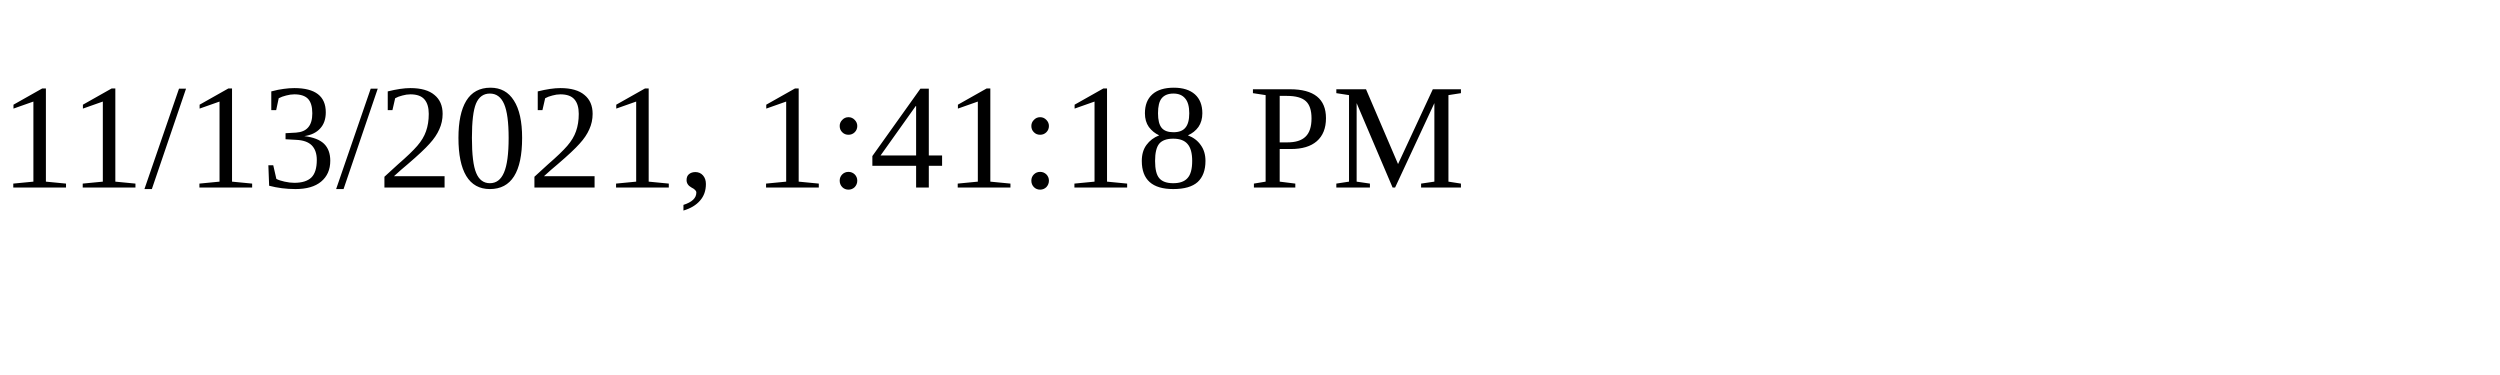
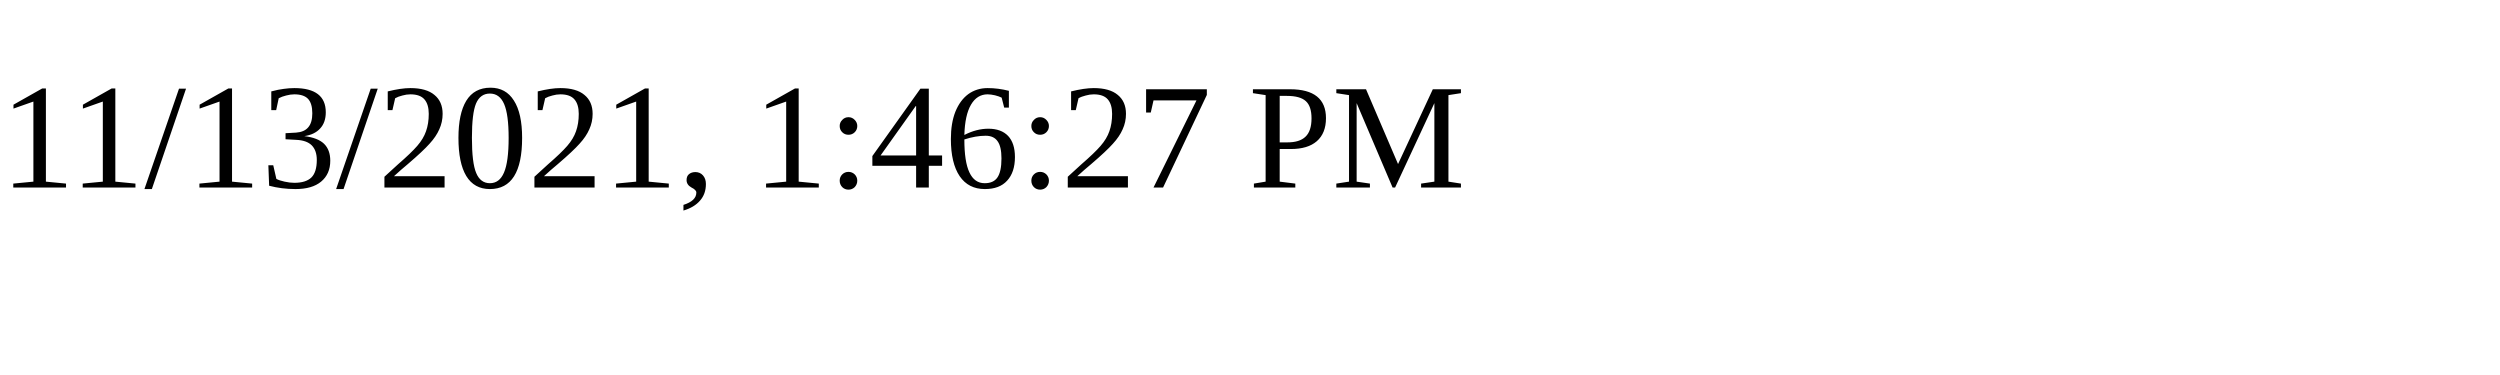
<svg xmlns="http://www.w3.org/2000/svg" height="30" width="200">
-   <text x="0" y="15">11/13/2021, 1:41:18 PM</text>
+   <text x="0" y="15">11/13/2021, 1:46:27 PM</text>
</svg>
